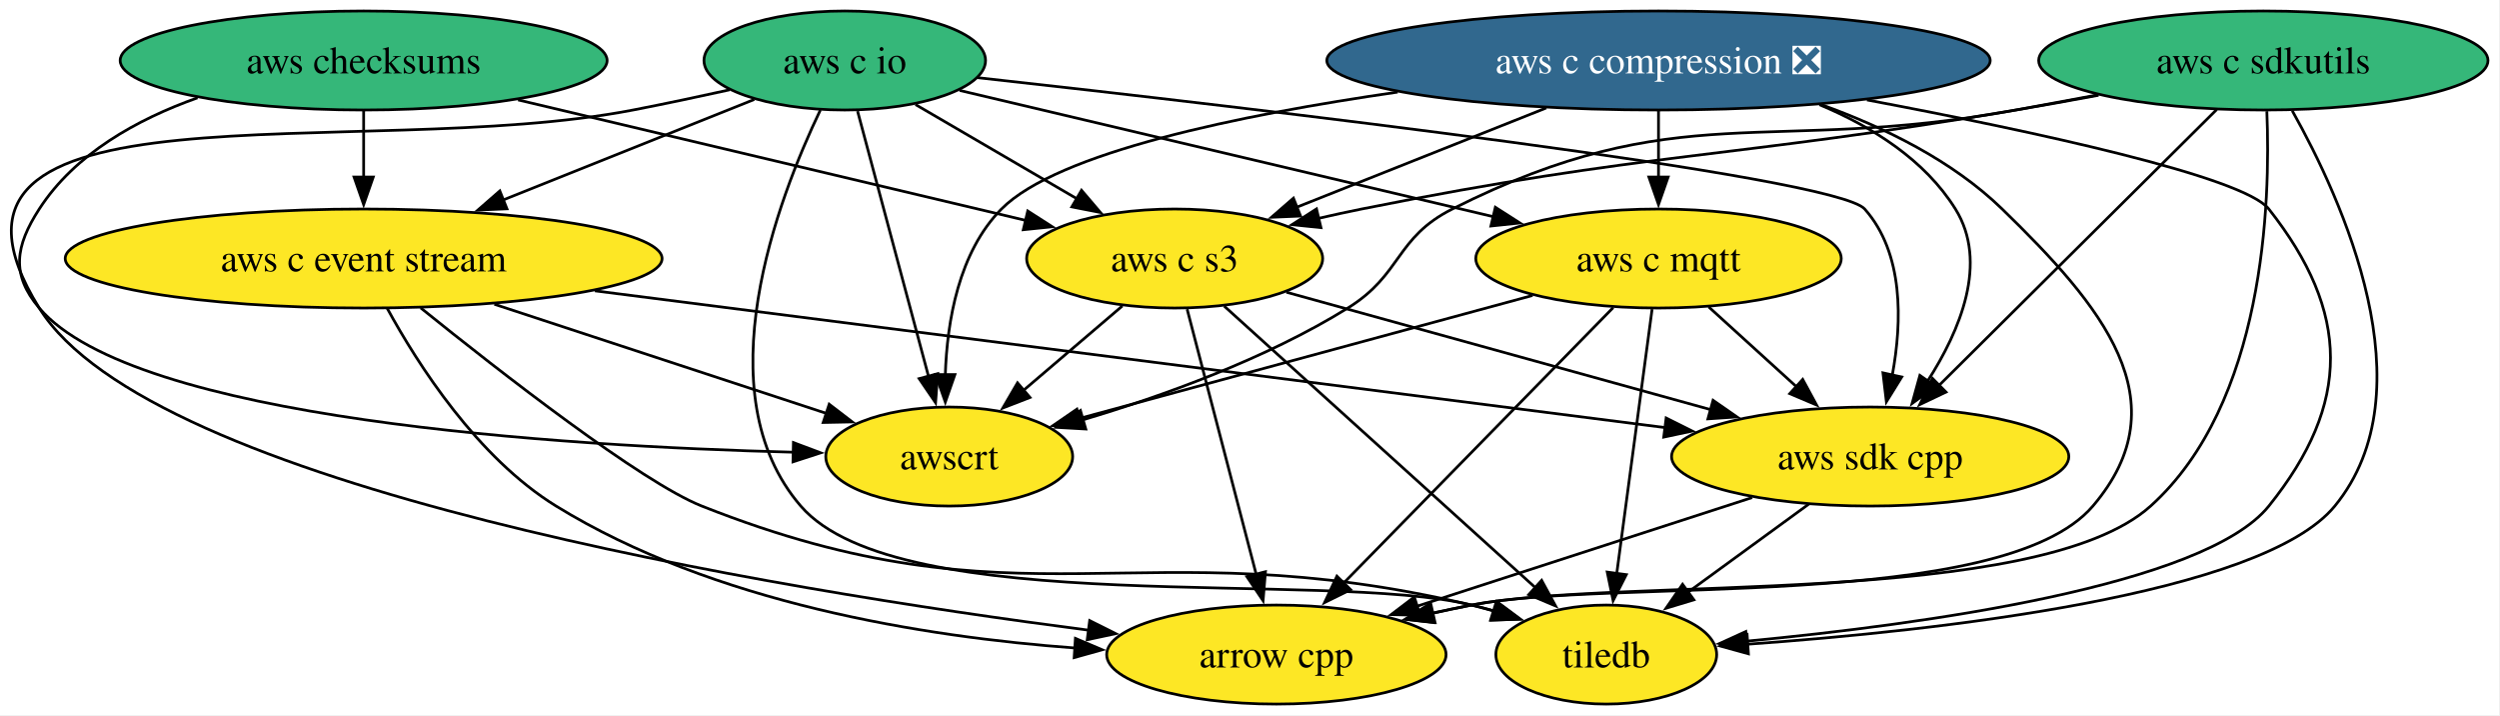
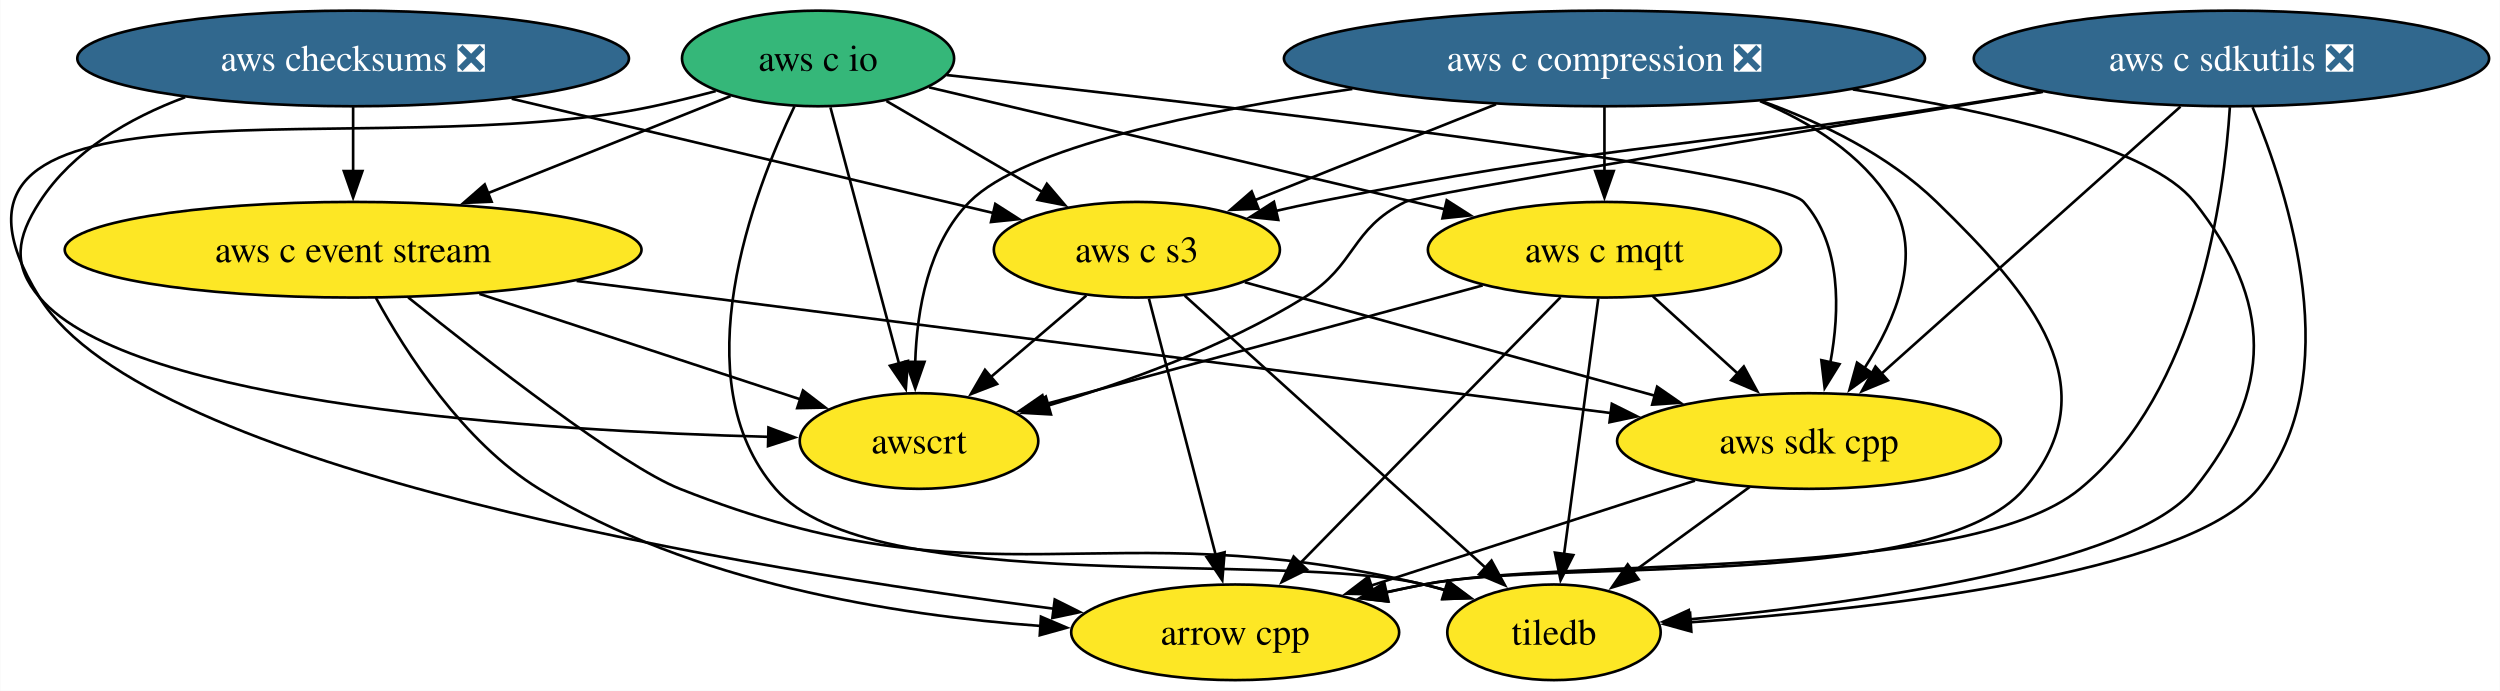
- <svg xmlns="http://www.w3.org/2000/svg" xmlns:xlink="http://www.w3.org/1999/xlink" width="909pt" height="260pt" viewBox="0.00 0.00 908.99 260.00">
+ <svg xmlns="http://www.w3.org/2000/svg" xmlns:xlink="http://www.w3.org/1999/xlink" width="941pt" height="260pt" viewBox="0.00 0.00 940.79 260.00">
  <g id="graph0" class="graph" transform="scale(1 1) rotate(0) translate(4 256)">
-     <polygon fill="white" stroke="none" points="-4,4 -4,-256 904.99,-256 904.99,4 -4,4" />
+     <polygon fill="white" stroke="none" points="-4,4 -4,-256 936.79,-256 936.79,4 -4,4" />
    <g id="node1" class="node">
      <g id="a_node1">
        <a xlink:href="https://github.com/conda-forge/arrow-cpp-feedstock" xlink:title="arrow cpp">
-           <ellipse fill="#fde725" stroke="black" cx="460.27" cy="-18" rx="61.73" ry="18" />
-           <text text-anchor="middle" x="460.27" y="-13.32" font-family="Times,serif" font-size="14.00">arrow cpp</text>
+           <ellipse fill="#fde725" stroke="black" cx="460.81" cy="-18" rx="61.73" ry="18" />
+           <text text-anchor="middle" x="460.81" y="-13.32" font-family="Times,serif" font-size="14.00">arrow cpp</text>
        </a>
      </g>
    </g>
    <g id="node2" class="node">
      <g id="a_node2">
        <a xlink:href="https://github.com/conda-forge/tiledb-feedstock" xlink:title="tiledb">
-           <ellipse fill="#fde725" stroke="black" cx="580.27" cy="-18" rx="40.16" ry="18" />
-           <text text-anchor="middle" x="580.27" y="-13.32" font-family="Times,serif" font-size="14.00">tiledb</text>
+           <ellipse fill="#fde725" stroke="black" cx="580.81" cy="-18" rx="40.16" ry="18" />
+           <text text-anchor="middle" x="580.81" y="-13.32" font-family="Times,serif" font-size="14.00">tiledb</text>
        </a>
      </g>
    </g>
    <g id="node3" class="node">
      <g id="a_node3">
        <a xlink:href="https://github.com/conda-forge/aws-sdk-cpp-feedstock" xlink:title="aws sdk cpp">
-           <ellipse fill="#fde725" stroke="black" cx="676.27" cy="-90" rx="72.25" ry="18" />
-           <text text-anchor="middle" x="676.27" y="-85.33" font-family="Times,serif" font-size="14.00">aws sdk cpp</text>
+           <ellipse fill="#fde725" stroke="black" cx="676.81" cy="-90" rx="72.25" ry="18" />
+           <text text-anchor="middle" x="676.81" y="-85.33" font-family="Times,serif" font-size="14.00">aws sdk cpp</text>
        </a>
      </g>
    </g>
    <g id="edge1" class="edge">
-       <path fill="none" stroke="black" d="M633.34,-75.09C598.18,-63.69 548.35,-47.54 511.18,-35.5" />
-       <polygon fill="black" stroke="black" points="512.6,-32.28 502.01,-32.53 510.44,-38.94 512.6,-32.28" />
+       <path fill="none" stroke="black" d="M633.88,-75.09C598.71,-63.69 548.88,-47.54 511.72,-35.5" />
+       <polygon fill="black" stroke="black" points="513.14,-32.28 502.55,-32.53 510.98,-38.94 513.14,-32.28" />
    </g>
    <g id="edge2" class="edge">
-       <path fill="none" stroke="black" d="M654,-72.76C640.83,-63.16 623.98,-50.87 609.71,-40.47" />
-       <polygon fill="black" stroke="black" points="612.14,-37.91 602,-34.84 608.02,-43.56 612.14,-37.91" />
+       <path fill="none" stroke="black" d="M654.54,-72.76C641.37,-63.16 624.52,-50.87 610.25,-40.47" />
+       <polygon fill="black" stroke="black" points="612.68,-37.91 602.54,-34.84 608.56,-43.56 612.68,-37.91" />
    </g>
    <g id="node4" class="node">
      <g id="a_node4">
-         <a xlink:href="https://github.com/conda-forge/aws-checksums-feedstock" xlink:title="aws checksums">
-           <ellipse fill="#35b779" stroke="black" cx="128.27" cy="-234" rx="88.56" ry="18" />
-           <text text-anchor="middle" x="128.27" y="-229.32" font-family="Times,serif" font-size="14.00">aws checksums</text>
+         <a xlink:href="https://github.com/conda-forge/aws-checksums-feedstock/pull/99" xlink:title="aws checksums ❎">
+           <ellipse fill="#31688e" stroke="black" cx="128.81" cy="-234" rx="103.82" ry="18" />
+           <text text-anchor="middle" x="128.81" y="-229.32" font-family="Times,serif" font-size="14.00" fill="white">aws checksums ❎</text>
        </a>
      </g>
    </g>
    <g id="node5" class="node">
      <g id="a_node5">
        <a xlink:href="https://github.com/conda-forge/aws-c-event-stream-feedstock" xlink:title="aws c event stream">
-           <ellipse fill="#fde725" stroke="black" cx="128.27" cy="-162" rx="108.55" ry="18" />
-           <text text-anchor="middle" x="128.27" y="-157.32" font-family="Times,serif" font-size="14.00">aws c event stream</text>
+           <ellipse fill="#fde725" stroke="black" cx="128.81" cy="-162" rx="108.55" ry="18" />
+           <text text-anchor="middle" x="128.81" y="-157.32" font-family="Times,serif" font-size="14.00">aws c event stream</text>
        </a>
      </g>
    </g>
    <g id="edge3" class="edge">
-       <path fill="none" stroke="black" d="M128.27,-215.7C128.27,-208.41 128.27,-199.73 128.27,-191.54" />
-       <polygon fill="black" stroke="black" points="131.77,-191.62 128.27,-181.62 124.77,-191.62 131.77,-191.62" />
+       <path fill="none" stroke="black" d="M128.81,-215.7C128.81,-208.41 128.81,-199.73 128.81,-191.54" />
+       <polygon fill="black" stroke="black" points="132.31,-191.62 128.81,-181.62 125.31,-191.62 132.31,-191.62" />
    </g>
    <g id="node6" class="node">
      <g id="a_node6">
        <a xlink:href="https://github.com/conda-forge/aws-c-s3-feedstock" xlink:title="aws c s3">
-           <ellipse fill="#fde725" stroke="black" cx="423.27" cy="-162" rx="53.84" ry="18" />
-           <text text-anchor="middle" x="423.27" y="-157.32" font-family="Times,serif" font-size="14.00">aws c s3</text>
+           <ellipse fill="#fde725" stroke="black" cx="423.81" cy="-162" rx="53.84" ry="18" />
+           <text text-anchor="middle" x="423.81" y="-157.32" font-family="Times,serif" font-size="14.00">aws c s3</text>
        </a>
      </g>
    </g>
    <g id="edge4" class="edge">
-       <path fill="none" stroke="black" d="M184.45,-219.67C237.56,-207.07 316.71,-188.29 369.14,-175.85" />
-       <polygon fill="black" stroke="black" points="369.83,-179.28 378.75,-173.56 368.21,-172.47 369.83,-179.28" />
+       <path fill="none" stroke="black" d="M188.51,-218.83C241.57,-206.24 318.46,-188 369.74,-175.83" />
+       <polygon fill="black" stroke="black" points="370.52,-179.24 379.45,-173.53 368.91,-172.43 370.52,-179.24" />
    </g>
    <g id="node7" class="node">
      <g id="a_node7">
        <a xlink:href="https://github.com/conda-forge/awscrt-feedstock" xlink:title="awscrt">
-           <ellipse fill="#fde725" stroke="black" cx="341.27" cy="-90" rx="44.9" ry="18" />
-           <text text-anchor="middle" x="341.27" y="-85.33" font-family="Times,serif" font-size="14.00">awscrt</text>
+           <ellipse fill="#fde725" stroke="black" cx="341.81" cy="-90" rx="44.9" ry="18" />
+           <text text-anchor="middle" x="341.81" y="-85.33" font-family="Times,serif" font-size="14.00">awscrt</text>
        </a>
      </g>
    </g>
    <g id="edge5" class="edge">
-       <path fill="none" stroke="black" d="M67.84,-220.43C45.87,-212.63 23.26,-200.08 10.27,-180 1.58,-166.57 -0.11,-156.18 10.27,-144 44.88,-103.41 199.66,-93.77 284.75,-91.57" />
-       <polygon fill="black" stroke="black" points="284.6,-95.08 294.52,-91.35 284.44,-88.08 284.6,-95.08" />
+       <path fill="none" stroke="black" d="M65.59,-219.42C44.51,-211.55 23.25,-199.23 10.81,-180 2.12,-166.57 0.43,-156.18 10.81,-144 45.42,-103.41 200.2,-93.77 285.29,-91.57" />
+       <polygon fill="black" stroke="black" points="285.14,-95.08 295.05,-91.35 284.98,-88.08 285.14,-95.08" />
    </g>
    <g id="edge6" class="edge">
-       <path fill="none" stroke="black" d="M136.83,-143.91C148.03,-123.42 169.65,-89.63 198.27,-72 255.48,-36.77 331.78,-24.44 387.27,-20.37" />
-       <polygon fill="black" stroke="black" points="387.17,-23.88 396.92,-19.74 386.72,-16.9 387.17,-23.88" />
+       <path fill="none" stroke="black" d="M137.37,-143.91C148.57,-123.42 170.19,-89.63 198.81,-72 256.02,-36.77 332.31,-24.44 387.81,-20.37" />
+       <polygon fill="black" stroke="black" points="387.71,-23.88 397.46,-19.74 387.26,-16.9 387.71,-23.88" />
    </g>
    <g id="edge7" class="edge">
-       <path fill="none" stroke="black" d="M149.01,-144.05C177.94,-120.74 229.34,-80.69 251.27,-72 367.92,-25.8 409.13,-64.71 531.27,-36 534.03,-35.35 536.85,-34.6 539.68,-33.79" />
-       <polygon fill="black" stroke="black" points="540.55,-37.19 549.05,-30.87 538.47,-30.51 540.55,-37.19" />
+       <path fill="none" stroke="black" d="M149.55,-144.05C178.48,-120.74 229.88,-80.69 251.81,-72 368.46,-25.8 409.67,-64.71 531.81,-36 534.57,-35.35 537.39,-34.6 540.22,-33.79" />
+       <polygon fill="black" stroke="black" points="541.09,-37.19 549.59,-30.87 539,-30.51 541.09,-37.19" />
    </g>
    <g id="edge8" class="edge">
-       <path fill="none" stroke="black" d="M212.4,-150.25C318.71,-136.67 500.05,-113.51 601.65,-100.53" />
-       <polygon fill="black" stroke="black" points="602.05,-104.01 611.53,-99.27 601.17,-97.07 602.05,-104.01" />
+       <path fill="none" stroke="black" d="M212.93,-150.25C319.25,-136.67 500.59,-113.51 602.19,-100.53" />
+       <polygon fill="black" stroke="black" points="602.59,-104.01 612.07,-99.27 601.71,-97.07 602.59,-104.01" />
    </g>
    <g id="edge9" class="edge">
-       <path fill="none" stroke="black" d="M175.81,-145.38C212.03,-133.47 261.54,-117.2 296.95,-105.57" />
-       <polygon fill="black" stroke="black" points="297.61,-109.03 306.01,-102.59 295.42,-102.38 297.61,-109.03" />
+       <path fill="none" stroke="black" d="M176.35,-145.38C212.57,-133.47 262.08,-117.2 297.49,-105.57" />
+       <polygon fill="black" stroke="black" points="298.14,-109.03 306.55,-102.59 295.96,-102.38 298.14,-109.03" />
    </g>
    <g id="edge10" class="edge">
-       <path fill="none" stroke="black" d="M427.81,-143.59C434.08,-119.5 445.48,-75.75 452.97,-47.03" />
-       <polygon fill="black" stroke="black" points="456.3,-48.13 455.43,-37.58 449.52,-46.37 456.3,-48.13" />
+       <path fill="none" stroke="black" d="M428.35,-143.59C434.62,-119.5 446.02,-75.75 453.5,-47.03" />
+       <polygon fill="black" stroke="black" points="456.83,-48.13 455.97,-37.58 450.06,-46.37 456.83,-48.13" />
    </g>
    <g id="edge11" class="edge">
-       <path fill="none" stroke="black" d="M441.28,-144.71C469.11,-119.54 522.67,-71.09 554.57,-42.25" />
-       <polygon fill="black" stroke="black" points="556.76,-44.99 561.83,-35.68 552.06,-39.79 556.76,-44.99" />
+       <path fill="none" stroke="black" d="M441.82,-144.71C469.65,-119.54 523.21,-71.09 555.11,-42.25" />
+       <polygon fill="black" stroke="black" points="557.3,-44.99 562.36,-35.68 552.6,-39.79 557.3,-44.99" />
    </g>
    <g id="edge12" class="edge">
-       <path fill="none" stroke="black" d="M463.92,-149.75C505.69,-138.2 571.1,-120.1 618.29,-107.04" />
-       <polygon fill="black" stroke="black" points="619.11,-110.45 627.81,-104.41 617.24,-103.7 619.11,-110.45" />
+       <path fill="none" stroke="black" d="M464.46,-149.75C506.23,-138.2 571.64,-120.1 618.83,-107.04" />
+       <polygon fill="black" stroke="black" points="619.64,-110.45 628.35,-104.41 617.78,-103.7 619.64,-110.45" />
    </g>
    <g id="edge13" class="edge">
-       <path fill="none" stroke="black" d="M404.25,-144.76C393.54,-135.62 380,-124.06 368.21,-114" />
-       <polygon fill="black" stroke="black" points="370.65,-111.48 360.77,-107.65 366.11,-116.8 370.65,-111.48" />
+       <path fill="none" stroke="black" d="M404.79,-144.76C394.08,-135.62 380.54,-124.06 368.75,-114" />
+       <polygon fill="black" stroke="black" points="371.19,-111.48 361.31,-107.65 366.64,-116.8 371.19,-111.48" />
    </g>
    <g id="node8" class="node">
      <g id="a_node8">
        <a xlink:href="https://github.com/conda-forge/aws-c-io-feedstock" xlink:title="aws c io">
-           <ellipse fill="#35b779" stroke="black" cx="303.27" cy="-234" rx="51.21" ry="18" />
-           <text text-anchor="middle" x="303.27" y="-229.32" font-family="Times,serif" font-size="14.00">aws c io</text>
+           <ellipse fill="#35b779" stroke="black" cx="303.81" cy="-234" rx="51.21" ry="18" />
+           <text text-anchor="middle" x="303.81" y="-229.32" font-family="Times,serif" font-size="14.00">aws c io</text>
        </a>
      </g>
    </g>
    <g id="edge14" class="edge">
-       <path fill="none" stroke="black" d="M261.39,-223.34C250.02,-220.83 237.69,-218.21 226.27,-216 126.92,-196.77 -43.17,-229.93 10.27,-144 50.72,-78.95 276.63,-41.82 392.17,-26.84" />
-       <polygon fill="black" stroke="black" points="392.36,-30.35 401.83,-25.61 391.47,-23.4 392.36,-30.35" />
+       <path fill="none" stroke="black" d="M265.28,-221.71C257.55,-219.65 249.45,-217.64 241.81,-216 136.66,-193.47 -45.98,-235.32 10.81,-144 51.26,-78.95 277.16,-41.82 392.71,-26.84" />
+       <polygon fill="black" stroke="black" points="392.9,-30.35 402.37,-25.61 392.01,-23.4 392.9,-30.35" />
    </g>
    <g id="edge15" class="edge">
-       <path fill="none" stroke="black" d="M294.4,-216C278.93,-183.71 251.84,-113.04 287.27,-72 323.09,-30.51 478.03,-49.04 531.27,-36 533.89,-35.36 536.57,-34.63 539.25,-33.86" />
-       <polygon fill="black" stroke="black" points="540.28,-37.2 548.77,-30.87 538.18,-30.52 540.28,-37.2" />
+       <path fill="none" stroke="black" d="M294.94,-216C279.47,-183.71 252.38,-113.04 287.81,-72 323.62,-30.51 478.57,-49.04 531.81,-36 534.43,-35.36 537.11,-34.63 539.79,-33.86" />
+       <polygon fill="black" stroke="black" points="540.81,-37.2 549.31,-30.87 538.72,-30.52 540.81,-37.2" />
    </g>
    <g id="edge16" class="edge">
-       <path fill="none" stroke="black" d="M351.61,-227.76C449.67,-216.91 663.64,-191.99 674.27,-180 688.54,-163.92 687.89,-139.03 684.32,-119.66" />
-       <polygon fill="black" stroke="black" points="687.74,-118.92 682.16,-109.91 680.91,-120.43 687.74,-118.92" />
+       <path fill="none" stroke="black" d="M352.15,-227.76C450.21,-216.91 664.18,-191.99 674.81,-180 689.08,-163.92 688.43,-139.03 684.86,-119.66" />
+       <polygon fill="black" stroke="black" points="688.28,-118.92 682.7,-109.91 681.45,-120.43 688.28,-118.92" />
    </g>
    <g id="edge17" class="edge">
-       <path fill="none" stroke="black" d="M270.35,-219.83C244.61,-209.53 208.36,-195.03 178.92,-183.26" />
-       <polygon fill="black" stroke="black" points="180.4,-180.08 169.82,-179.62 177.8,-186.58 180.4,-180.08" />
+       <path fill="none" stroke="black" d="M270.89,-219.83C245.14,-209.53 208.9,-195.03 179.46,-183.26" />
+       <polygon fill="black" stroke="black" points="180.94,-180.08 170.36,-179.62 178.34,-186.58 180.94,-180.08" />
    </g>
    <g id="edge18" class="edge">
-       <path fill="none" stroke="black" d="M329.01,-217.98C346.18,-207.97 368.96,-194.68 387.83,-183.67" />
-       <polygon fill="black" stroke="black" points="389.39,-186.82 396.26,-178.75 385.86,-180.77 389.39,-186.82" />
+       <path fill="none" stroke="black" d="M329.55,-217.98C346.71,-207.97 369.5,-194.68 388.37,-183.67" />
+       <polygon fill="black" stroke="black" points="389.93,-186.82 396.8,-178.75 386.4,-180.77 389.93,-186.82" />
    </g>
    <g id="edge19" class="edge">
-       <path fill="none" stroke="black" d="M307.93,-215.59C314.37,-191.5 326.08,-147.75 333.77,-119.03" />
-       <polygon fill="black" stroke="black" points="337.1,-120.14 336.3,-109.57 330.33,-118.33 337.1,-120.14" />
+       <path fill="none" stroke="black" d="M308.47,-215.59C314.91,-191.5 326.62,-147.75 334.31,-119.03" />
+       <polygon fill="black" stroke="black" points="337.63,-120.14 336.84,-109.57 330.87,-118.33 337.63,-120.14" />
    </g>
    <g id="node9" class="node">
      <g id="a_node9">
        <a xlink:href="https://github.com/conda-forge/aws-c-mqtt-feedstock" xlink:title="aws c mqtt">
-           <ellipse fill="#fde725" stroke="black" cx="599.27" cy="-162" rx="66.47" ry="18" />
-           <text text-anchor="middle" x="599.27" y="-157.32" font-family="Times,serif" font-size="14.00">aws c mqtt</text>
+           <ellipse fill="#fde725" stroke="black" cx="599.81" cy="-162" rx="66.47" ry="18" />
+           <text text-anchor="middle" x="599.81" y="-157.32" font-family="Times,serif" font-size="14.00">aws c mqtt</text>
        </a>
      </g>
    </g>
    <g id="edge20" class="edge">
-       <path fill="none" stroke="black" d="M345.05,-223.12C395.7,-211.14 481.42,-190.87 539.16,-177.22" />
-       <polygon fill="black" stroke="black" points="539.92,-180.63 548.84,-174.93 538.31,-173.82 539.92,-180.63" />
+       <path fill="none" stroke="black" d="M345.59,-223.12C396.24,-211.14 481.96,-190.87 539.7,-177.22" />
+       <polygon fill="black" stroke="black" points="540.45,-180.63 549.38,-174.93 538.84,-173.82 540.45,-180.63" />
    </g>
    <g id="edge21" class="edge">
-       <path fill="none" stroke="black" d="M582.78,-144.15C558.43,-119.28 512.71,-72.57 484.53,-43.79" />
-       <polygon fill="black" stroke="black" points="487.29,-41.6 477.8,-36.91 482.29,-46.5 487.29,-41.6" />
+       <path fill="none" stroke="black" d="M583.32,-144.15C558.97,-119.28 513.25,-72.57 485.07,-43.79" />
+       <polygon fill="black" stroke="black" points="487.83,-41.6 478.34,-36.91 482.83,-46.5 487.83,-41.6" />
    </g>
    <g id="edge22" class="edge">
-       <path fill="none" stroke="black" d="M596.94,-143.59C593.73,-119.61 587.92,-76.14 584.07,-47.42" />
-       <polygon fill="black" stroke="black" points="587.56,-47.06 582.76,-37.61 580.62,-47.99 587.56,-47.06" />
+       <path fill="none" stroke="black" d="M597.48,-143.59C594.27,-119.61 588.45,-76.14 584.61,-47.42" />
+       <polygon fill="black" stroke="black" points="588.09,-47.06 583.3,-37.61 581.16,-47.99 588.09,-47.06" />
    </g>
    <g id="edge23" class="edge">
-       <path fill="none" stroke="black" d="M617.52,-144.41C627.04,-135.76 638.87,-125 649.41,-115.42" />
-       <polygon fill="black" stroke="black" points="651.72,-118.05 656.77,-108.73 647.01,-112.87 651.72,-118.05" />
+       <path fill="none" stroke="black" d="M618.06,-144.41C627.58,-135.76 639.41,-125 649.95,-115.42" />
+       <polygon fill="black" stroke="black" points="652.26,-118.05 657.31,-108.73 647.55,-112.87 652.26,-118.05" />
    </g>
    <g id="edge24" class="edge">
-       <path fill="none" stroke="black" d="M553.44,-148.57C507.02,-135.97 435.56,-116.58 388.6,-103.84" />
-       <polygon fill="black" stroke="black" points="389.55,-100.47 378.98,-101.23 387.71,-107.23 389.55,-100.47" />
+       <path fill="none" stroke="black" d="M553.98,-148.57C507.56,-135.97 436.1,-116.58 389.14,-103.84" />
+       <polygon fill="black" stroke="black" points="390.09,-100.47 379.52,-101.23 388.25,-107.23 390.09,-100.47" />
    </g>
    <g id="node10" class="node">
      <g id="a_node10">
        <a xlink:href="https://github.com/conda-forge/aws-c-compression-feedstock/pull/80" xlink:title="aws c compression ❎">
-           <ellipse fill="#31688e" stroke="black" cx="599.27" cy="-234" rx="120.65" ry="18" />
-           <text text-anchor="middle" x="599.27" y="-229.32" font-family="Times,serif" font-size="14.00" fill="white">aws c compression ❎</text>
+           <ellipse fill="#31688e" stroke="black" cx="599.81" cy="-234" rx="120.65" ry="18" />
+           <text text-anchor="middle" x="599.81" y="-229.32" font-family="Times,serif" font-size="14.00" fill="white">aws c compression ❎</text>
        </a>
      </g>
    </g>
    <g id="edge25" class="edge">
-       <path fill="none" stroke="black" d="M658.63,-217.9C681.38,-209.72 706.18,-197.58 724.27,-180 760.27,-145.02 789.85,-110.18 757.27,-72 724.26,-33.31 581.15,-45.93 531.27,-36 526.66,-35.08 521.89,-34.07 517.1,-33.02" />
-       <polygon fill="black" stroke="black" points="517.99,-29.63 507.46,-30.83 516.44,-36.46 517.99,-29.63" />
+       <path fill="none" stroke="black" d="M659.17,-217.9C681.92,-209.72 706.72,-197.58 724.81,-180 760.81,-145.02 790.39,-110.18 757.81,-72 724.8,-33.31 581.69,-45.93 531.81,-36 527.19,-35.08 522.42,-34.07 517.64,-33.02" />
+       <polygon fill="black" stroke="black" points="518.53,-29.63 508,-30.83 516.98,-36.46 518.53,-29.63" />
    </g>
    <g id="edge26" class="edge">
-       <path fill="none" stroke="black" d="M675.1,-219.66C735.68,-208.23 811.96,-191.8 821.27,-180 851.01,-142.32 851.35,-109.41 821.27,-72 797.9,-42.93 694.78,-28.88 631.25,-22.87" />
-       <polygon fill="black" stroke="black" points="631.65,-19.4 621.38,-21.98 631.02,-26.37 631.65,-19.4" />
+       <path fill="none" stroke="black" d="M693.3,-222.33C746.42,-214.13 805.51,-200.64 821.81,-180 851.55,-142.32 851.88,-109.41 821.81,-72 798.43,-42.93 695.32,-28.88 631.78,-22.87" />
+       <polygon fill="black" stroke="black" points="632.19,-19.4 621.92,-21.98 631.56,-26.37 632.19,-19.4" />
    </g>
    <g id="edge27" class="edge">
-       <path fill="none" stroke="black" d="M657.83,-217.93C676.95,-209.93 696.11,-197.9 707.27,-180 719.37,-160.58 709,-135.81 697.09,-117.34" />
-       <polygon fill="black" stroke="black" points="700.09,-115.52 691.51,-109.3 694.34,-119.51 700.09,-115.52" />
+       <path fill="none" stroke="black" d="M658.37,-217.93C677.49,-209.93 696.65,-197.9 707.81,-180 719.91,-160.58 709.54,-135.81 697.63,-117.34" />
+       <polygon fill="black" stroke="black" points="700.63,-115.52 692.05,-109.3 694.88,-119.51 700.63,-115.52" />
    </g>
    <g id="edge28" class="edge">
-       <path fill="none" stroke="black" d="M558.45,-216.76C531.29,-205.96 495.61,-191.77 467.73,-180.68" />
-       <polygon fill="black" stroke="black" points="469.07,-177.45 458.48,-177 466.48,-183.95 469.07,-177.45" />
+       <path fill="none" stroke="black" d="M558.99,-216.76C531.83,-205.96 496.15,-191.77 468.27,-180.68" />
+       <polygon fill="black" stroke="black" points="469.61,-177.45 459.02,-177 467.02,-183.95 469.61,-177.45" />
    </g>
    <g id="edge29" class="edge">
-       <path fill="none" stroke="black" d="M504.38,-222.51C446.81,-214.19 380.63,-200.52 360.27,-180 344.7,-164.3 340.47,-139.17 339.84,-119.61" />
-       <polygon fill="black" stroke="black" points="343.34,-119.8 339.85,-109.8 336.34,-119.8 343.34,-119.8" />
+       <path fill="none" stroke="black" d="M504.92,-222.51C447.34,-214.19 381.16,-200.52 360.81,-180 345.24,-164.3 341.01,-139.17 340.38,-119.61" />
+       <polygon fill="black" stroke="black" points="343.88,-119.8 340.38,-109.8 336.88,-119.8 343.88,-119.8" />
    </g>
    <g id="edge30" class="edge">
-       <path fill="none" stroke="black" d="M599.27,-215.7C599.27,-208.41 599.27,-199.73 599.27,-191.54" />
-       <polygon fill="black" stroke="black" points="602.77,-191.62 599.27,-181.62 595.77,-191.62 602.77,-191.62" />
+       <path fill="none" stroke="black" d="M599.81,-215.7C599.81,-208.41 599.81,-199.73 599.81,-191.54" />
+       <polygon fill="black" stroke="black" points="603.31,-191.62 599.81,-181.62 596.31,-191.62 603.31,-191.62" />
    </g>
    <g id="node11" class="node">
      <g id="a_node11">
-         <a xlink:href="https://github.com/conda-forge/aws-c-sdkutils-feedstock" xlink:title="aws c sdkutils">
-           <ellipse fill="#35b779" stroke="black" cx="819.27" cy="-234" rx="81.72" ry="18" />
-           <text text-anchor="middle" x="819.27" y="-229.32" font-family="Times,serif" font-size="14.00">aws c sdkutils</text>
+         <a xlink:href="https://github.com/conda-forge/aws-c-sdkutils-feedstock/pull/84" xlink:title="aws c sdkutils ❎">
+           <ellipse fill="#31688e" stroke="black" cx="835.81" cy="-234" rx="96.98" ry="18" />
+           <text text-anchor="middle" x="835.81" y="-229.32" font-family="Times,serif" font-size="14.00" fill="white">aws c sdkutils ❎</text>
        </a>
      </g>
    </g>
    <g id="edge31" class="edge">
-       <path fill="none" stroke="black" d="M820.55,-215.57C821.95,-182.22 819.75,-109.35 778.27,-72 737.05,-34.88 585.74,-46.47 531.27,-36 526.45,-35.07 521.46,-34.04 516.47,-32.95" />
-       <polygon fill="black" stroke="black" points="517.59,-29.61 507.07,-30.83 516.05,-36.44 517.59,-29.61" />
+       <path fill="none" stroke="black" d="M835.22,-215.67C833.07,-182.14 823.26,-108.51 778.81,-72 735.95,-36.79 586.28,-46.47 531.81,-36 526.99,-35.07 522,-34.04 517.01,-32.95" />
+       <polygon fill="black" stroke="black" points="518.13,-29.61 507.6,-30.83 516.59,-36.44 518.13,-29.61" />
    </g>
    <g id="edge32" class="edge">
-       <path fill="none" stroke="black" d="M829.79,-215.73C847.88,-183.58 879.74,-114.04 845.27,-72 818.75,-39.65 700.59,-26.65 631.33,-21.74" />
-       <polygon fill="black" stroke="black" points="631.97,-18.28 621.75,-21.1 631.5,-25.26 631.97,-18.28" />
+       <path fill="none" stroke="black" d="M843.76,-215.64C857.23,-183.35 879.9,-113.58 845.81,-72 819.29,-39.65 701.13,-26.65 631.87,-21.74" />
+       <polygon fill="black" stroke="black" points="632.51,-18.28 622.29,-21.1 632.04,-25.26 632.51,-18.28" />
    </g>
    <g id="edge33" class="edge">
-       <path fill="none" stroke="black" d="M802.3,-216.15C777.26,-191.28 730.22,-144.57 701.23,-115.79" />
-       <polygon fill="black" stroke="black" points="703.85,-113.45 694.29,-108.89 698.92,-118.42 703.85,-113.45" />
+       <path fill="none" stroke="black" d="M816.63,-215.87C788.54,-190.79 736.09,-143.95 704.03,-115.31" />
+       <polygon fill="black" stroke="black" points="706.48,-112.81 696.69,-108.76 701.82,-118.03 706.48,-112.81" />
    </g>
    <g id="edge34" class="edge">
-       <path fill="none" stroke="black" d="M759.29,-221.36C749.28,-219.5 738.99,-217.65 729.27,-216 623.8,-198.07 596.17,-201 491.27,-180 486.1,-178.96 480.73,-177.79 475.38,-176.56" />
-       <polygon fill="black" stroke="black" points="476.49,-173.23 465.95,-174.32 474.87,-180.04 476.49,-173.23" />
+       <path fill="none" stroke="black" d="M764.26,-221.44C752.75,-219.6 740.95,-217.74 729.81,-216 624.1,-199.53 596.71,-201 491.81,-180 486.64,-178.96 481.27,-177.79 475.91,-176.56" />
+       <polygon fill="black" stroke="black" points="477.03,-173.23 466.49,-174.32 475.41,-180.04 477.03,-173.23" />
    </g>
    <g id="edge35" class="edge">
-       <path fill="none" stroke="black" d="M759.26,-221.55C749.25,-219.68 738.97,-217.77 729.27,-216 638.26,-199.41 606.91,-221.57 524.27,-180 503.49,-169.54 506.05,-156.25 486.27,-144 456.36,-125.48 419.02,-112.02 389.71,-103.3" />
-       <polygon fill="black" stroke="black" points="390.94,-100.01 380.36,-100.61 389,-106.74 390.94,-100.01" />
+       <path fill="none" stroke="black" d="M764.87,-221.43C674.76,-206.67 530.19,-182.69 524.81,-180 504,-169.6 506.59,-156.25 486.81,-144 456.9,-125.48 419.55,-112.02 390.25,-103.3" />
+       <polygon fill="black" stroke="black" points="391.48,-100.01 380.9,-100.61 389.54,-106.74 391.48,-100.01" />
    </g>
  </g>
</svg>
